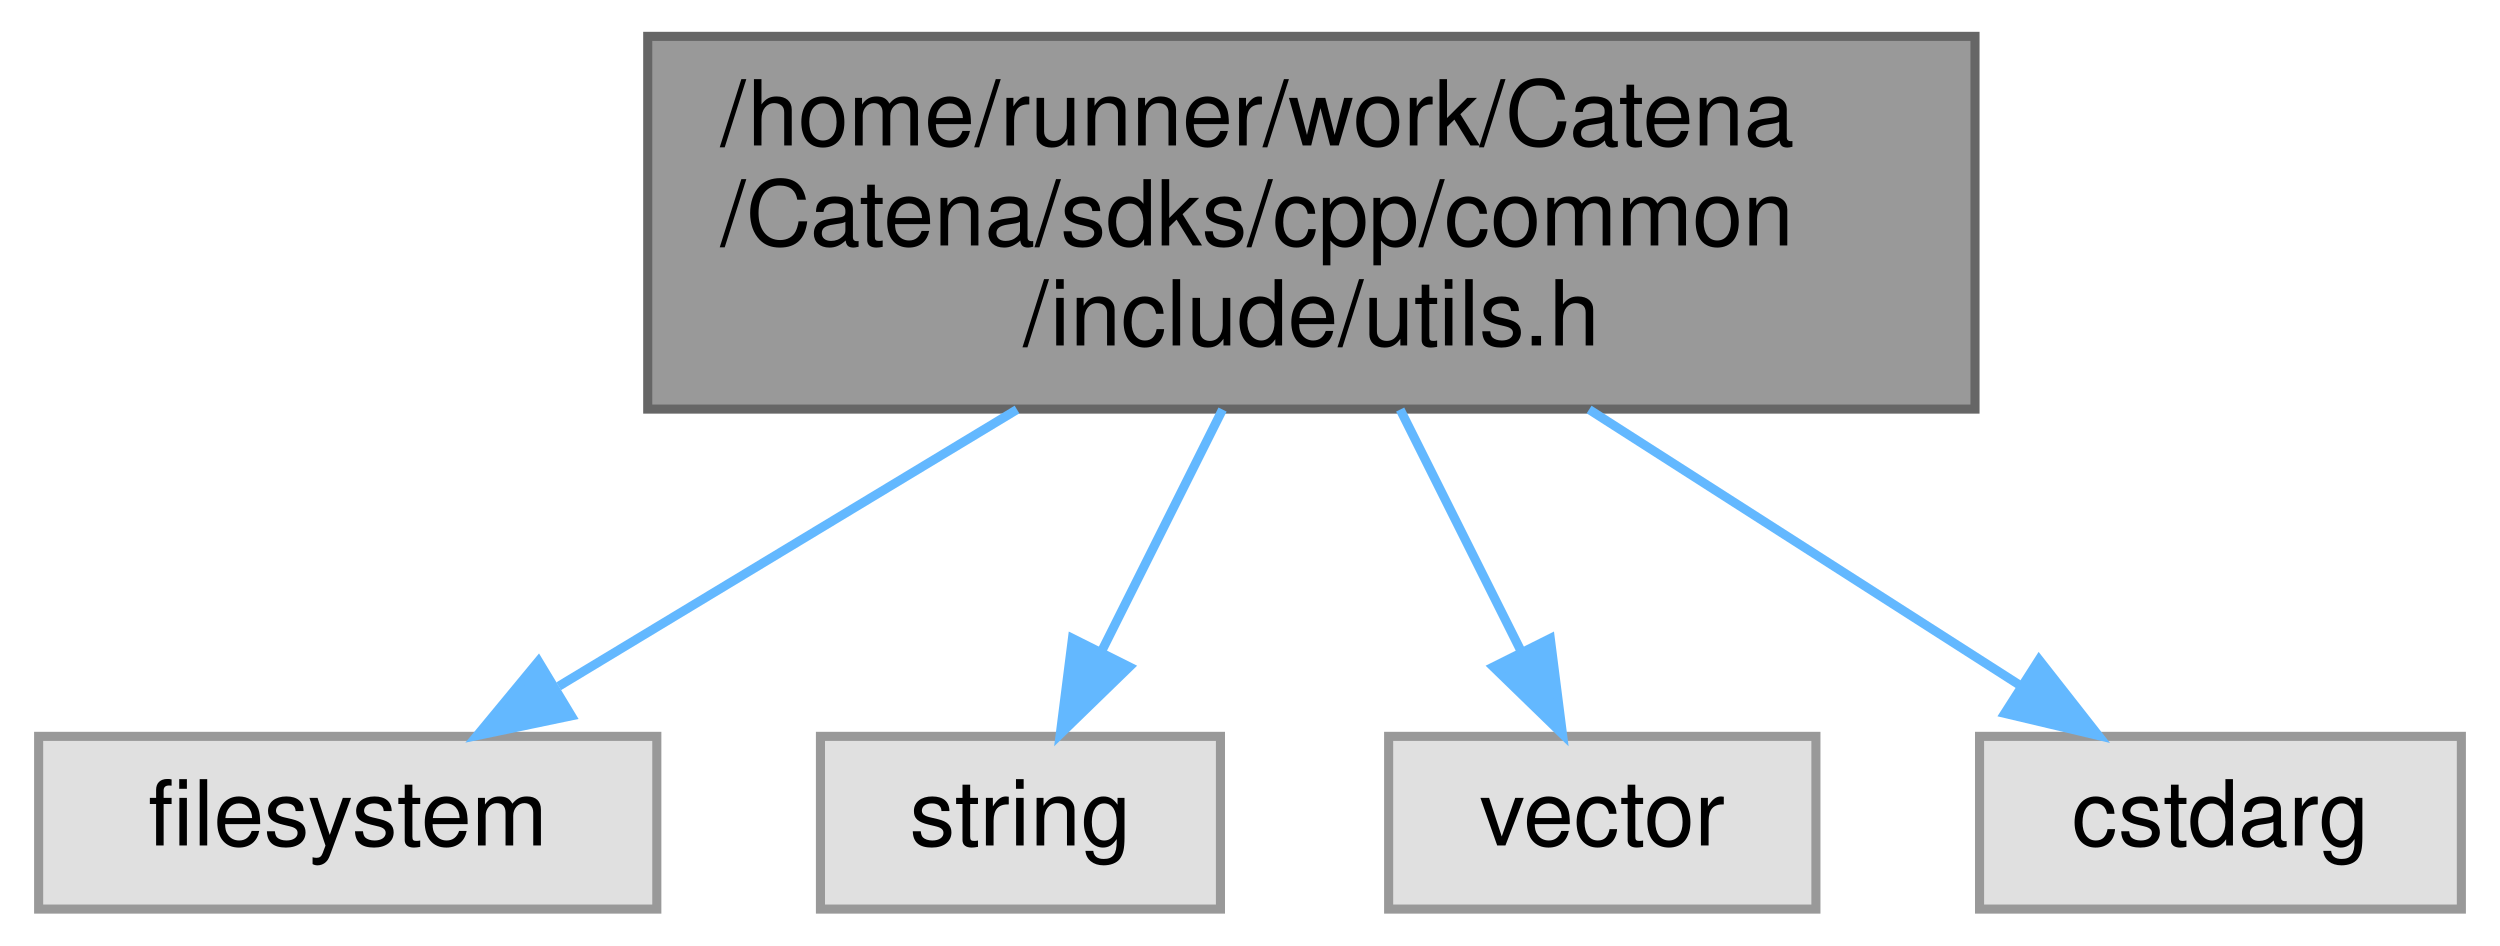
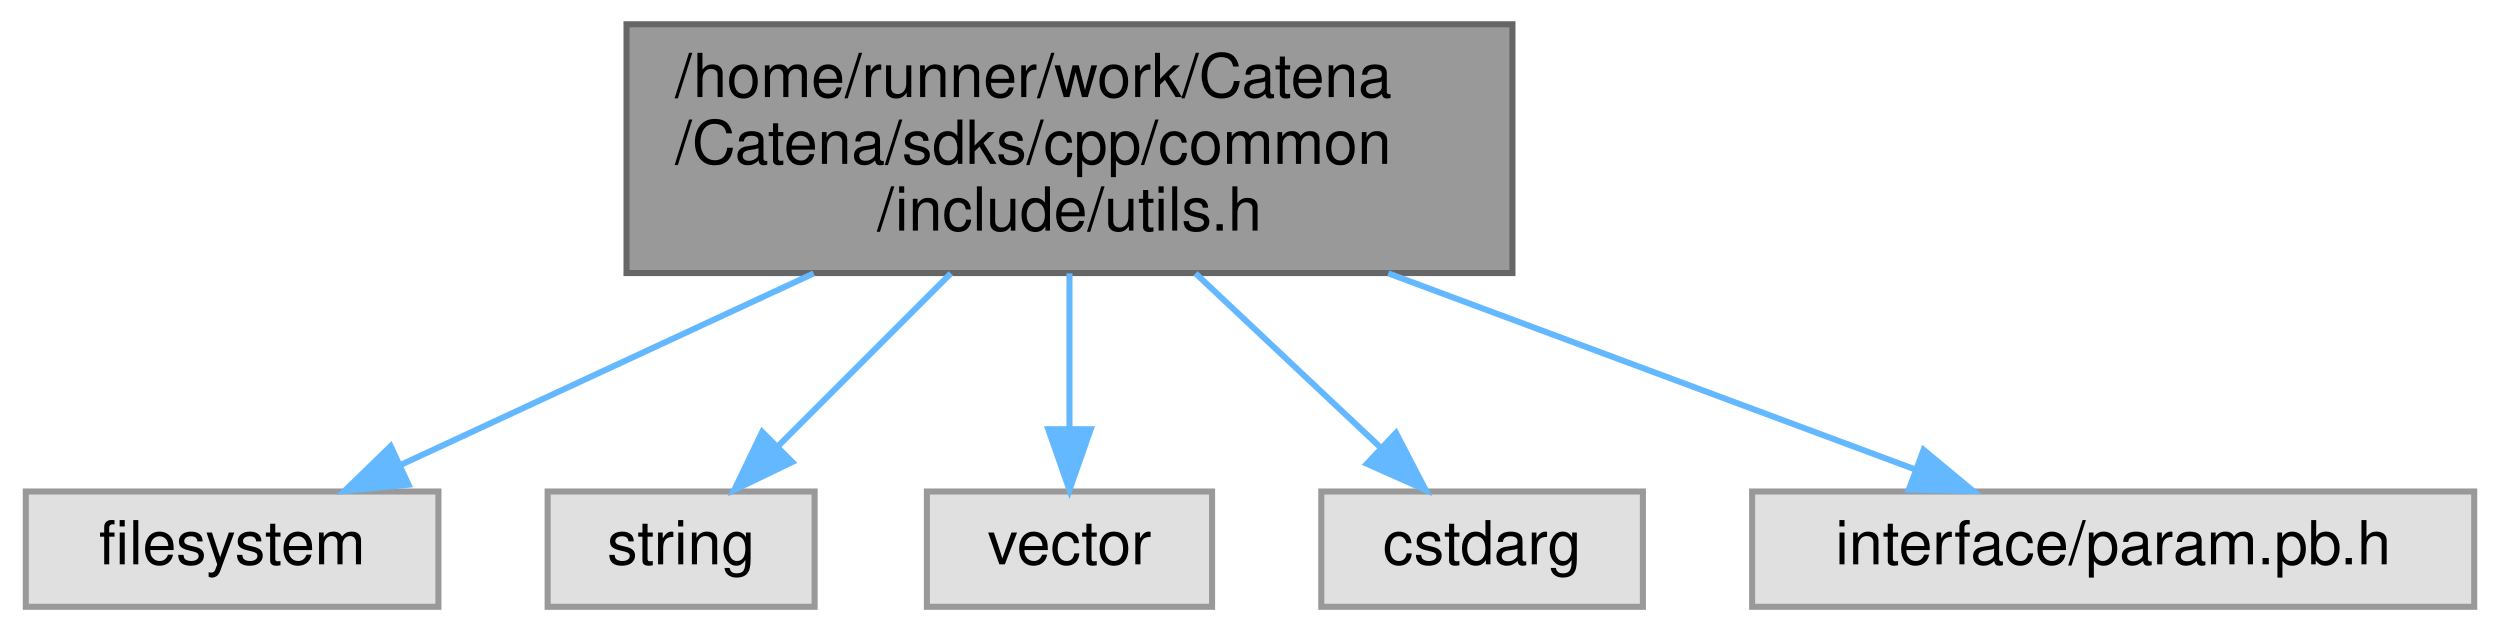
- <svg xmlns="http://www.w3.org/2000/svg" xmlns:xlink="http://www.w3.org/1999/xlink" width="275pt" height="104pt" viewBox="0.00 0.00 274.50 104.00">
+ <svg xmlns="http://www.w3.org/2000/svg" xmlns:xlink="http://www.w3.org/1999/xlink" width="412pt" height="104pt" viewBox="0.00 0.00 411.50 104.00">
  <g id="graph0" class="graph" transform="scale(1 1) rotate(0) translate(4 100)">
    <g id="Node000001" class="node">
      <g id="a_Node000001">
        <a xlink:title="Utility functions.">
-           <polygon fill="#999999" stroke="#666666" points="213,-96 67,-96 67,-55 213,-55 213,-96" />
-           <text text-anchor="start" x="75" y="-84" font-family="Helvetica,sans-Serif" font-size="10.00">/home/runner/work/Catena</text>
-           <text text-anchor="start" x="75" y="-73" font-family="Helvetica,sans-Serif" font-size="10.00">/Catena/sdks/cpp/common</text>
-           <text text-anchor="middle" x="140" y="-62" font-family="Helvetica,sans-Serif" font-size="10.00">/include/utils.h</text>
+           <polygon fill="#999999" stroke="#666666" points="245,-96 99,-96 99,-55 245,-55 245,-96" />
+           <text text-anchor="start" x="107" y="-84" font-family="Helvetica,sans-Serif" font-size="10.00">/home/runner/work/Catena</text>
+           <text text-anchor="start" x="107" y="-73" font-family="Helvetica,sans-Serif" font-size="10.00">/Catena/sdks/cpp/common</text>
+           <text text-anchor="middle" x="172" y="-62" font-family="Helvetica,sans-Serif" font-size="10.00">/include/utils.h</text>
        </a>
      </g>
    </g>
    <g id="Node000002" class="node">
      <g id="a_Node000002">
        <a xlink:title=" ">
          <polygon fill="#e0e0e0" stroke="#999999" points="68,-19 0,-19 0,0 68,0 68,-19" />
          <text text-anchor="middle" x="34" y="-7" font-family="Helvetica,sans-Serif" font-size="10.00">filesystem</text>
        </a>
      </g>
    </g>
    <g id="edge1_Node000001_Node000002" class="edge">
      <g id="a_edge1_Node000001_Node000002">
        <a xlink:title=" ">
-           <path fill="none" stroke="#63b8ff" d="M107.62,-54.95C91.34,-45.12 71.98,-33.43 57.2,-24.51" />
-           <polygon fill="#63b8ff" stroke="#63b8ff" points="58.6,-21.26 48.23,-19.09 54.98,-27.26 58.6,-21.26" />
+           <path fill="none" stroke="#63b8ff" d="M129.85,-54.95C107.74,-44.7 81.28,-32.43 61.77,-23.38" />
+           <polygon fill="#63b8ff" stroke="#63b8ff" points="63.07,-20.12 52.53,-19.09 60.13,-26.47 63.07,-20.12" />
        </a>
      </g>
    </g>
    <g id="Node000003" class="node">
      <g id="a_Node000003">
        <a xlink:title=" ">
          <polygon fill="#e0e0e0" stroke="#999999" points="130,-19 86,-19 86,0 130,0 130,-19" />
          <text text-anchor="middle" x="108" y="-7" font-family="Helvetica,sans-Serif" font-size="10.00">string</text>
        </a>
      </g>
    </g>
    <g id="edge2_Node000001_Node000003" class="edge">
      <g id="a_edge2_Node000001_Node000003">
        <a xlink:title=" ">
-           <path fill="none" stroke="#63b8ff" d="M130.23,-54.95C125.99,-46.48 121.07,-36.64 116.93,-28.37" />
-           <polygon fill="#63b8ff" stroke="#63b8ff" points="119.98,-26.64 112.38,-19.26 113.72,-29.77 119.98,-26.64" />
+           <path fill="none" stroke="#63b8ff" d="M152.45,-54.95C143.33,-45.83 132.61,-35.11 123.99,-26.49" />
+           <polygon fill="#63b8ff" stroke="#63b8ff" points="126.31,-23.86 116.76,-19.26 121.36,-28.81 126.31,-23.86" />
        </a>
      </g>
    </g>
    <g id="Node000004" class="node">
      <g id="a_Node000004">
        <a xlink:title=" ">
          <polygon fill="#e0e0e0" stroke="#999999" points="195.5,-19 148.5,-19 148.5,0 195.5,0 195.5,-19" />
          <text text-anchor="middle" x="172" y="-7" font-family="Helvetica,sans-Serif" font-size="10.00">vector</text>
        </a>
      </g>
    </g>
    <g id="edge3_Node000001_Node000004" class="edge">
      <g id="a_edge3_Node000001_Node000004">
        <a xlink:title=" ">
-           <path fill="none" stroke="#63b8ff" d="M149.77,-54.95C154.01,-46.48 158.93,-36.64 163.07,-28.37" />
-           <polygon fill="#63b8ff" stroke="#63b8ff" points="166.28,-29.77 167.62,-19.26 160.02,-26.64 166.28,-29.77" />
+           <path fill="none" stroke="#63b8ff" d="M172,-54.95C172,-46.85 172,-37.5 172,-29.47" />
+           <polygon fill="#63b8ff" stroke="#63b8ff" points="175.5,-29.26 172,-19.26 168.5,-29.26 175.5,-29.26" />
        </a>
      </g>
    </g>
    <g id="Node000005" class="node">
      <g id="a_Node000005">
        <a xlink:title=" ">
          <polygon fill="#e0e0e0" stroke="#999999" points="266.5,-19 213.5,-19 213.5,0 266.5,0 266.5,-19" />
          <text text-anchor="middle" x="240" y="-7" font-family="Helvetica,sans-Serif" font-size="10.00">cstdarg</text>
        </a>
      </g>
    </g>
    <g id="edge4_Node000001_Node000005" class="edge">
      <g id="a_edge4_Node000001_Node000005">
        <a xlink:title=" ">
-           <path fill="none" stroke="#63b8ff" d="M170.55,-54.95C185.91,-45.12 204.17,-33.43 218.11,-24.51" />
-           <polygon fill="#63b8ff" stroke="#63b8ff" points="220.04,-27.43 226.58,-19.09 216.27,-21.53 220.04,-27.43" />
+           <path fill="none" stroke="#63b8ff" d="M192.77,-54.95C202.56,-45.74 214.08,-34.9 223.29,-26.23" />
+           <polygon fill="#63b8ff" stroke="#63b8ff" points="225.81,-28.66 230.69,-19.26 221.01,-23.57 225.81,-28.66" />
+         </a>
+       </g>
+     </g>
+     <g id="Node000006" class="node">
+       <g id="a_Node000006">
+         <a xlink:title=" ">
+           <polygon fill="#e0e0e0" stroke="#999999" points="403.5,-19 284.5,-19 284.5,0 403.5,0 403.5,-19" />
+           <text text-anchor="middle" x="344" y="-7" font-family="Helvetica,sans-Serif" font-size="10.00">interface/param.pb.h</text>
+         </a>
+       </g>
+     </g>
+     <g id="edge5_Node000001_Node000006" class="edge">
+       <g id="a_edge5_Node000001_Node000006">
+         <a xlink:title=" ">
+           <path fill="none" stroke="#63b8ff" d="M224.54,-54.95C252.85,-44.42 286.88,-31.75 311.37,-22.64" />
+           <polygon fill="#63b8ff" stroke="#63b8ff" points="312.76,-25.86 320.91,-19.09 310.32,-19.3 312.76,-25.86" />
        </a>
      </g>
    </g>
  </g>
</svg>
